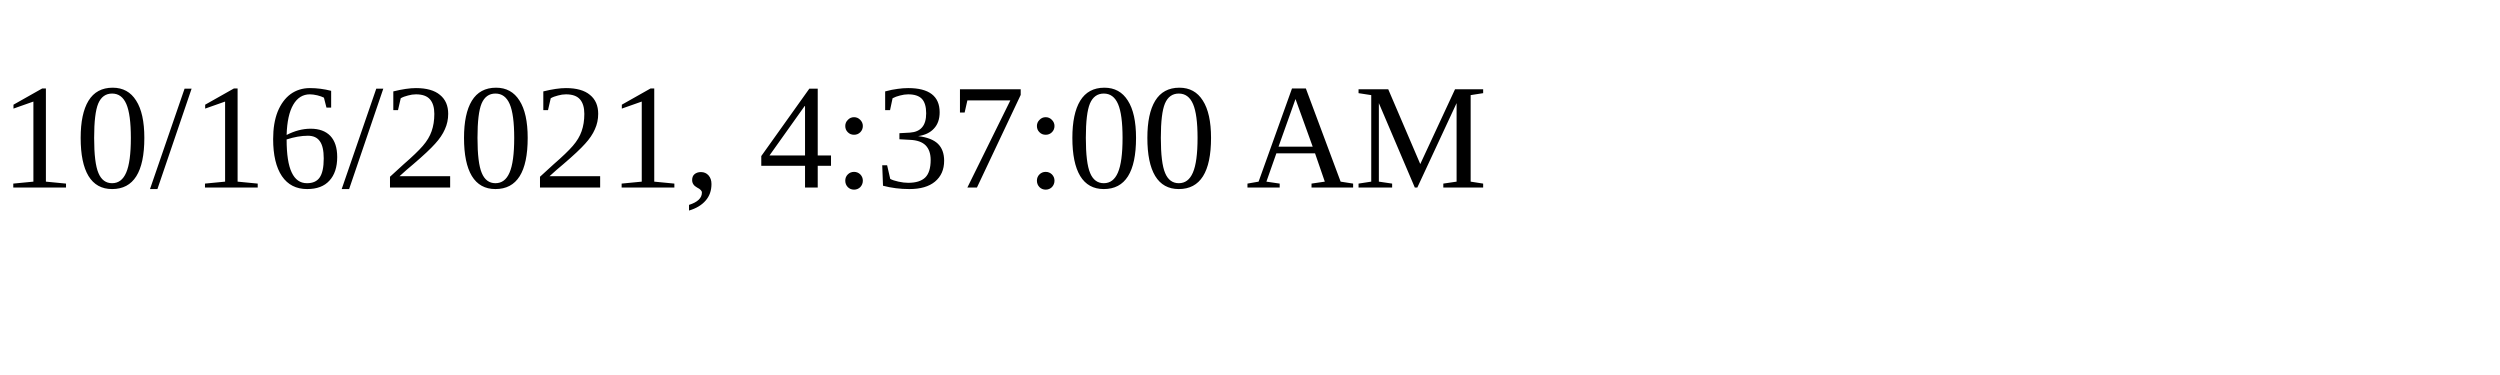
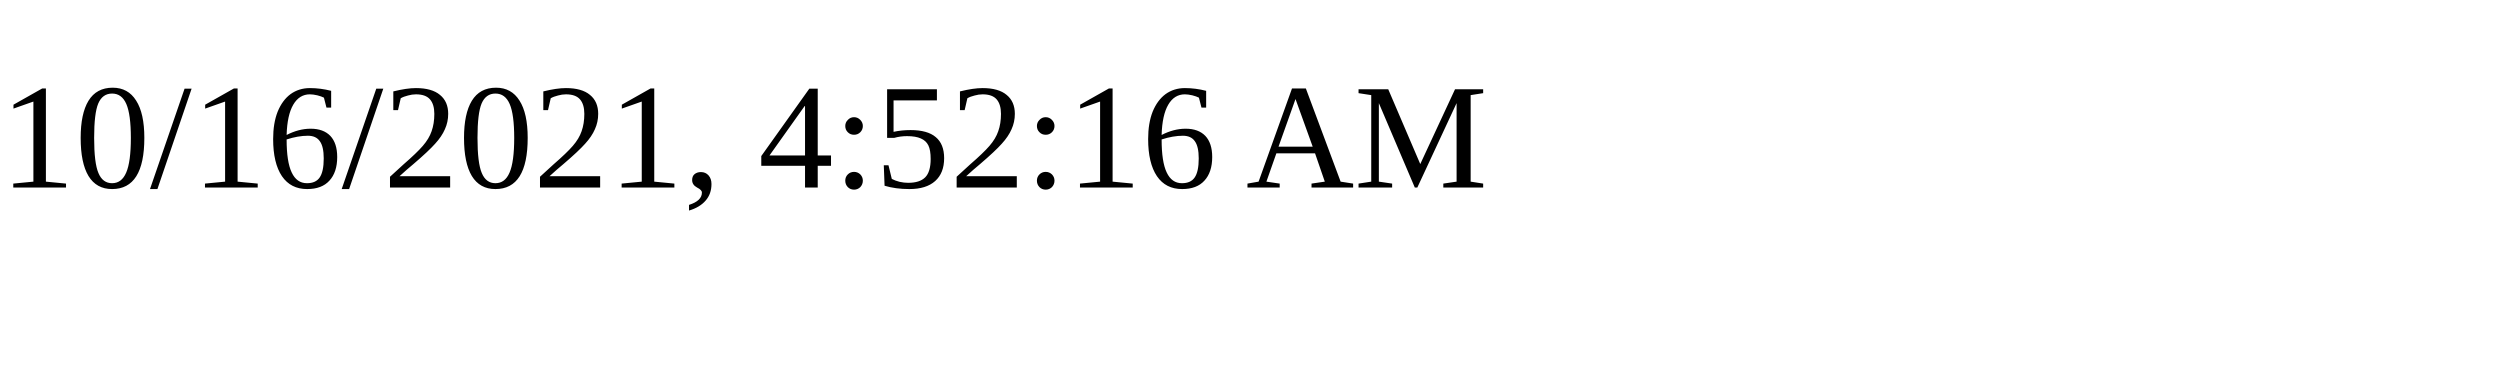
<svg xmlns="http://www.w3.org/2000/svg" height="30" width="200">
-   <text x="0" y="15">10/16/2021, 4:37:00 AM</text>
+   <text x="0" y="15">10/16/2021, 4:52:16 AM</text>
</svg>
